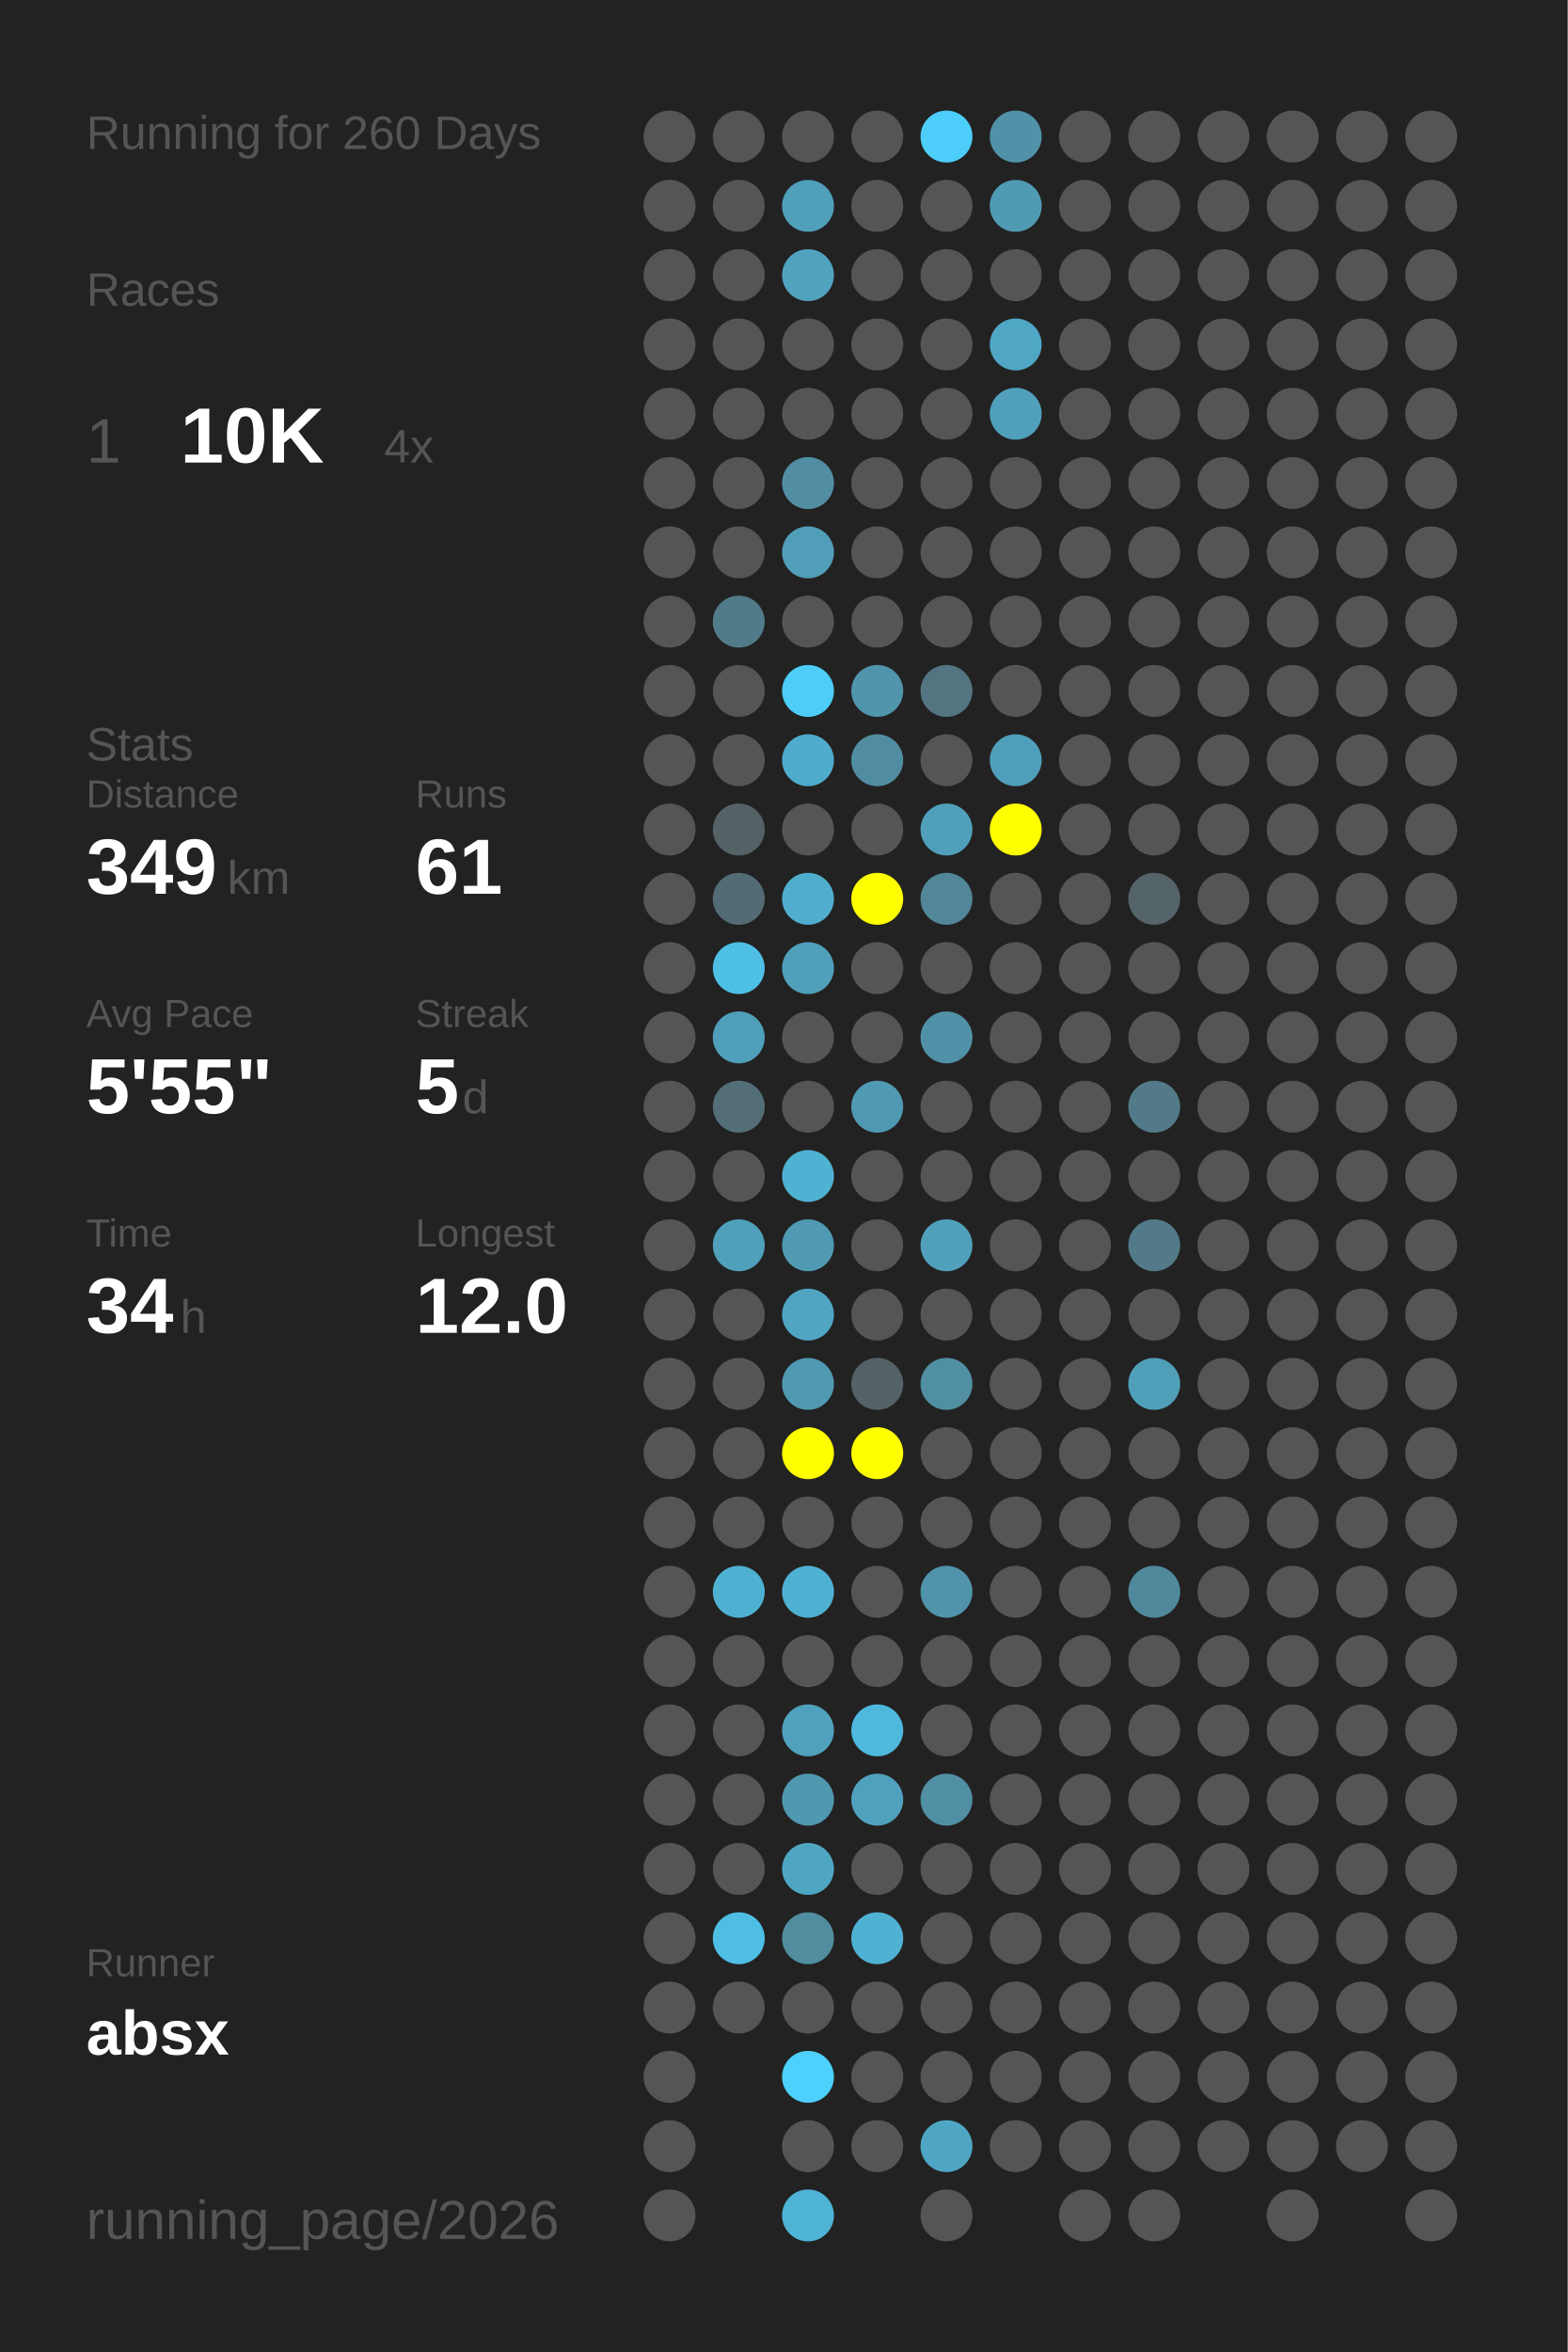
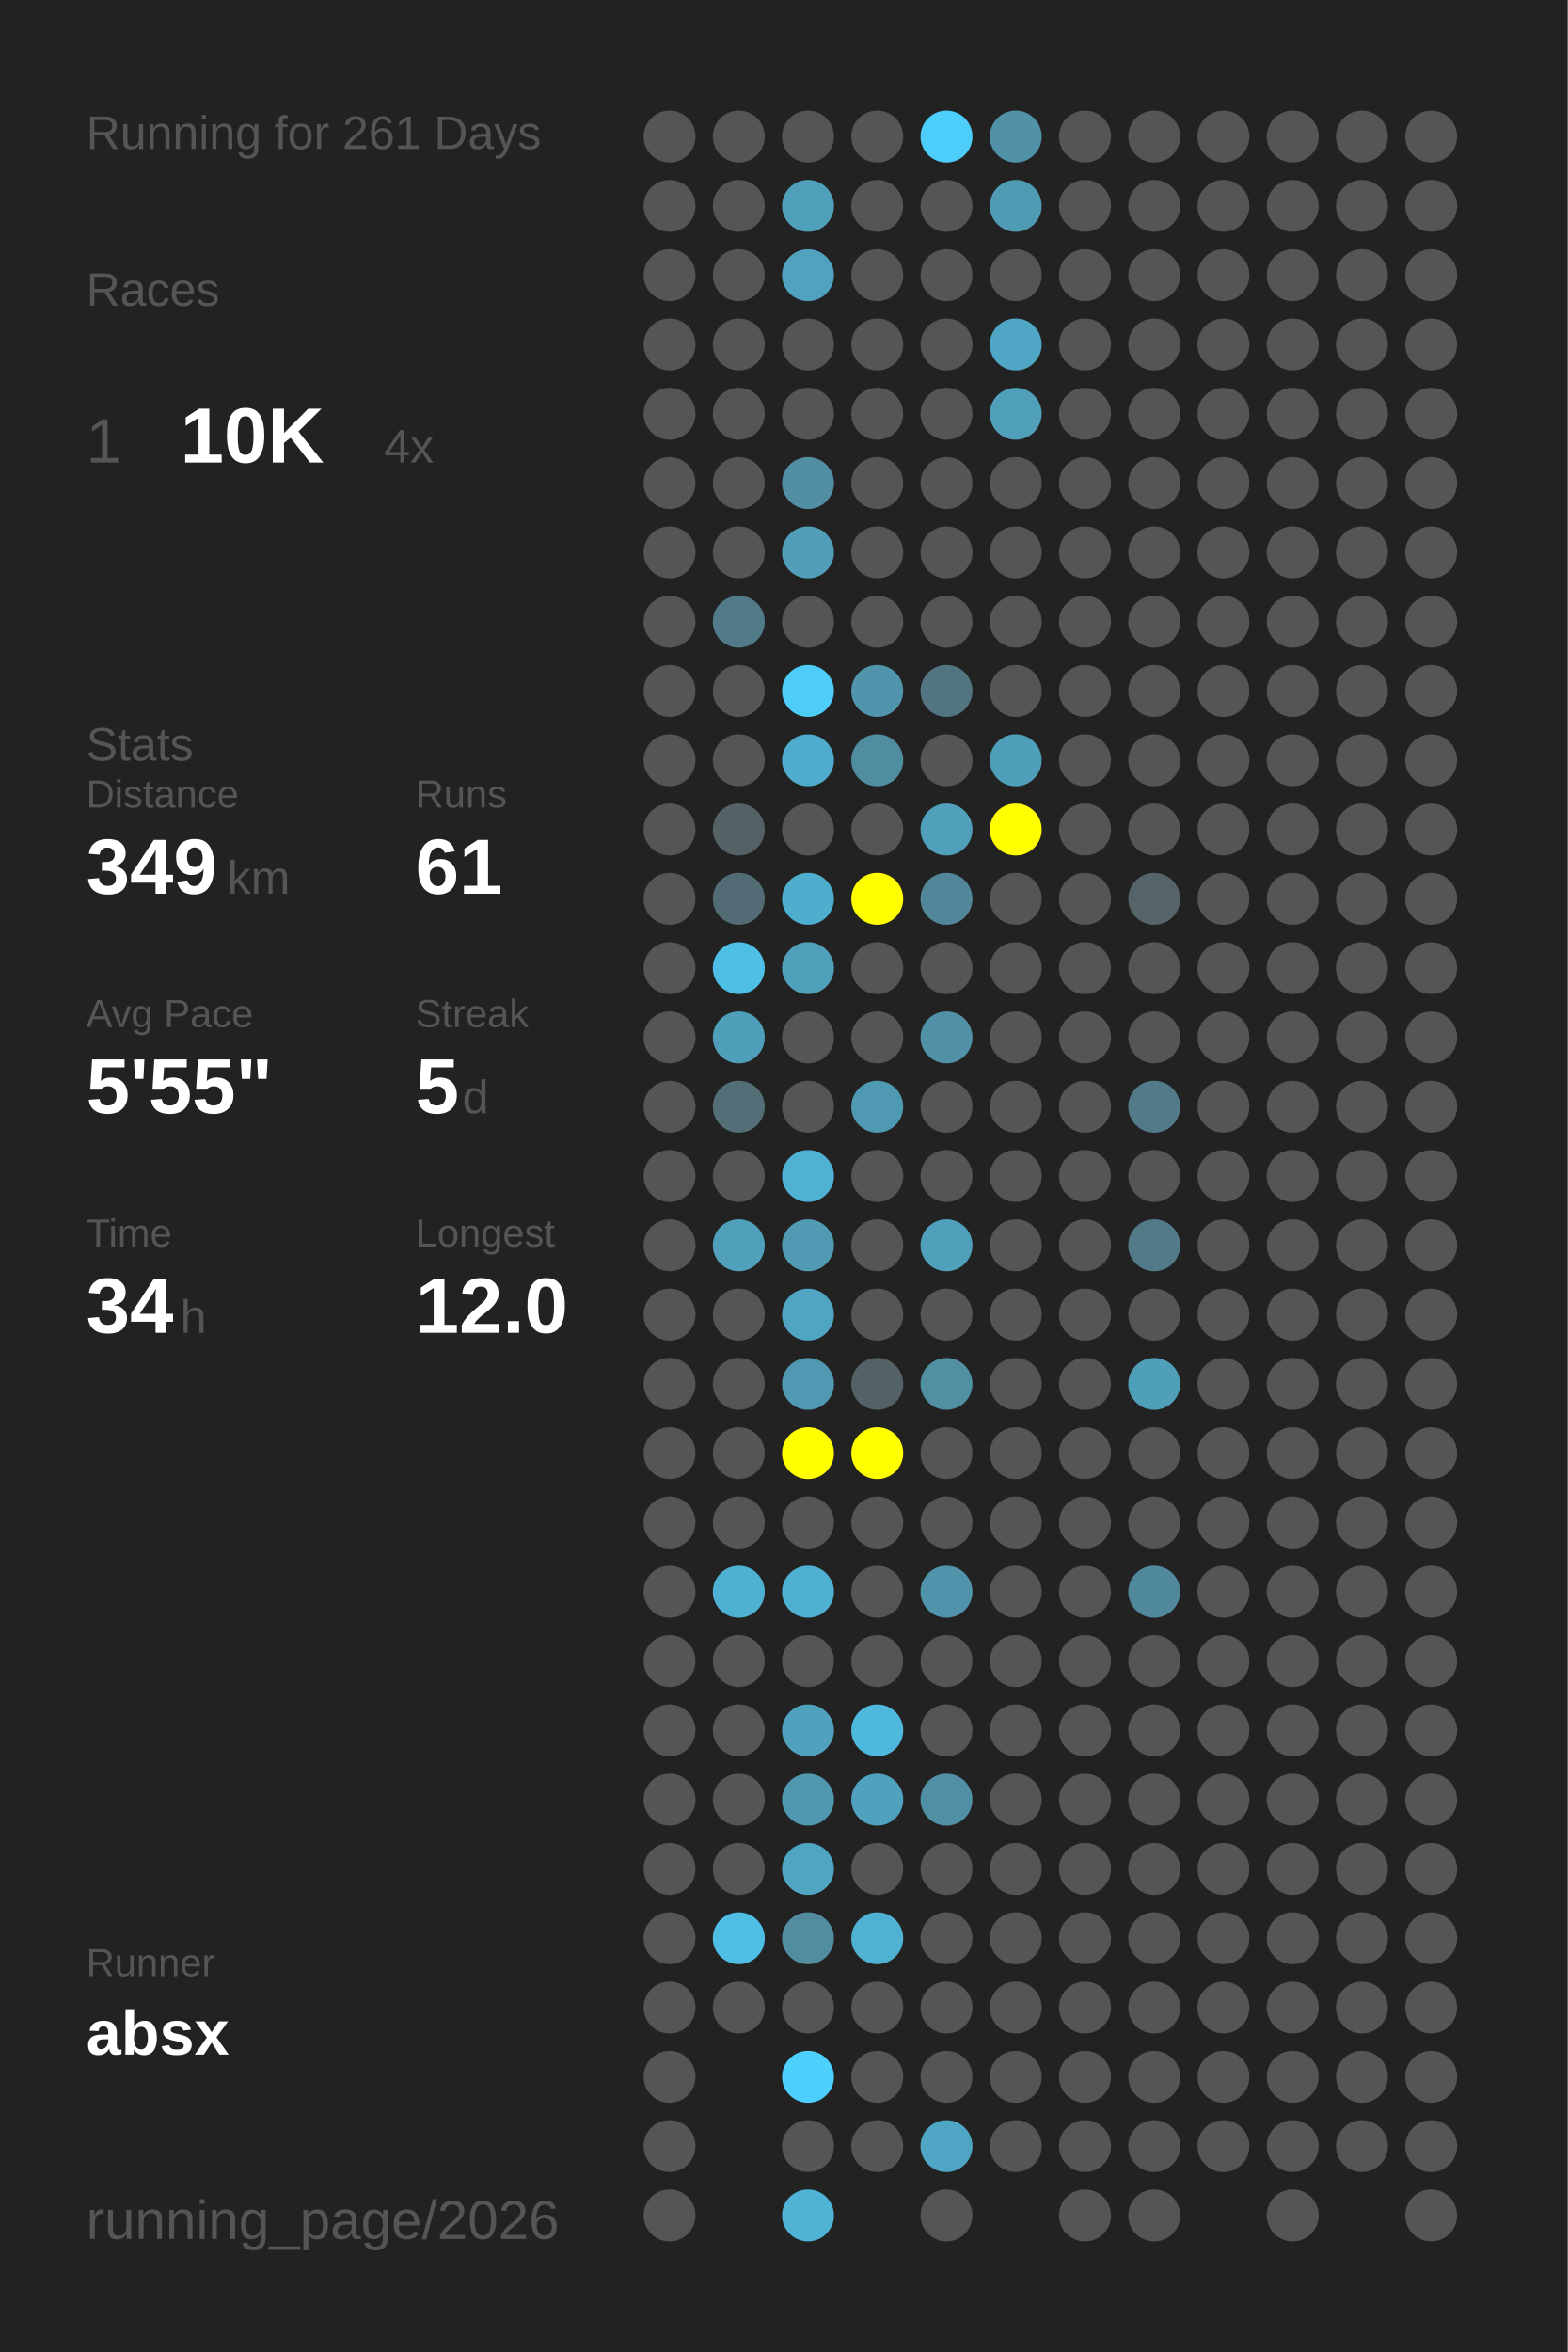
<svg xmlns="http://www.w3.org/2000/svg" baseProfile="full" height="300mm" version="1.1" viewBox="0,0,200,300" width="200mm">
  <defs />
  <rect fill="#222222" height="300" width="200" x="0" y="0" />
-   <text fill="#555555" style="font-size:6px; font-family:Arial;" x="11" y="19">Running for 260 Days</text>
+   <text fill="#555555" style="font-size:6px; font-family:Arial;" x="11" y="19">Running for 261 Days</text>
  <text fill="#555555" style="font-size:6px; font-family:Arial;" x="11" y="39">Races</text>
  <text fill="#555555" style="font-size:8px; font-family:Arial;" x="11" y="59">1</text>
  <text fill="#FFFFFF" style="font-size:10px; font-family:Arial; font-weight:bold;" x="23" y="59">10K</text>
  <text fill="#555555" style="font-size:6px; font-family:Arial;" x="49" y="59">4x</text>
  <text fill="#555555" style="font-size:6px; font-family:Arial;" x="11" y="97">Stats</text>
  <text fill="#555555" style="font-size:5px; font-family:Arial;" x="11" y="103">Distance</text>
  <text fill="#FFFFFF" style="font-size:10px; font-family:Arial; font-weight:bold;" x="11" y="114">349</text>
  <text fill="#555555" style="font-size:6px; font-family:Arial;" x="29" y="114">km</text>
  <text fill="#555555" style="font-size:5px; font-family:Arial;" x="53" y="103">Runs</text>
  <text fill="#FFFFFF" style="font-size:10px; font-family:Arial; font-weight:bold;" x="53" y="114">61</text>
  <text fill="#555555" style="font-size:5px; font-family:Arial;" x="11" y="131">Avg Pace</text>
  <text fill="#FFFFFF" style="font-size:10px; font-family:Arial; font-weight:bold;" x="11" y="142">5'55"</text>
  <text fill="#555555" style="font-size:5px; font-family:Arial;" x="53" y="131">Streak</text>
  <text fill="#FFFFFF" style="font-size:10px; font-family:Arial; font-weight:bold;" x="53" y="142">5</text>
  <text fill="#555555" style="font-size:6px; font-family:Arial;" x="59" y="142">d</text>
  <text fill="#555555" style="font-size:5px; font-family:Arial;" x="11" y="159">Time</text>
  <text fill="#FFFFFF" style="font-size:10px; font-family:Arial; font-weight:bold;" x="11" y="170">34</text>
  <text fill="#555555" style="font-size:6px; font-family:Arial;" x="23" y="170">h</text>
  <text fill="#555555" style="font-size:5px; font-family:Arial;" x="53" y="159">Longest</text>
  <text fill="#FFFFFF" style="font-size:10px; font-family:Arial; font-weight:bold;" x="53" y="170">12.0</text>
  <text fill="#555555" style="font-size:5px; font-family:Arial;" x="11" y="252.065">Runner</text>
  <text fill="#FFFFFF" style="font-size:8px; font-family:Arial; font-weight:bold;" x="11" y="262.065">absx</text>
  <text fill="#555555" style="font-size:7px; font-family:Arial;" x="11" y="285.581">running_page/2026</text>
  <circle cx="85.417" cy="17.419" fill="#555555" r="3.312" />
  <circle cx="85.417" cy="26.258" fill="#555555" r="3.312" />
  <circle cx="85.417" cy="35.097" fill="#555555" r="3.312" />
  <circle cx="85.417" cy="43.935" fill="#555555" r="3.312" />
  <circle cx="85.417" cy="52.774" fill="#555555" r="3.312" />
  <circle cx="85.417" cy="61.613" fill="#555555" r="3.312" />
  <circle cx="85.417" cy="70.452" fill="#555555" r="3.312" />
  <circle cx="85.417" cy="79.29" fill="#555555" r="3.312" />
  <circle cx="85.417" cy="88.129" fill="#555555" r="3.312" />
  <circle cx="85.417" cy="96.968" fill="#555555" r="3.312" />
  <circle cx="85.417" cy="105.806" fill="#555555" r="3.312" />
  <circle cx="85.417" cy="114.645" fill="#555555" r="3.312" />
  <circle cx="85.417" cy="123.484" fill="#555555" r="3.312" />
  <circle cx="85.417" cy="132.323" fill="#555555" r="3.312" />
  <circle cx="85.417" cy="141.161" fill="#555555" r="3.312" />
  <circle cx="85.417" cy="150" fill="#555555" r="3.312" />
  <circle cx="85.417" cy="158.839" fill="#555555" r="3.312" />
  <circle cx="85.417" cy="167.677" fill="#555555" r="3.312" />
  <circle cx="85.417" cy="176.516" fill="#555555" r="3.312" />
  <circle cx="85.417" cy="185.355" fill="#555555" r="3.312" />
  <circle cx="85.417" cy="194.194" fill="#555555" r="3.312" />
  <circle cx="85.417" cy="203.032" fill="#555555" r="3.312" />
  <circle cx="85.417" cy="211.871" fill="#555555" r="3.312" />
  <circle cx="85.417" cy="220.71" fill="#555555" r="3.312" />
  <circle cx="85.417" cy="229.548" fill="#555555" r="3.312" />
  <circle cx="85.417" cy="238.387" fill="#555555" r="3.312" />
  <circle cx="85.417" cy="247.226" fill="#555555" r="3.312" />
  <circle cx="85.417" cy="256.065" fill="#555555" r="3.312" />
  <circle cx="85.417" cy="264.903" fill="#555555" r="3.312" />
  <circle cx="85.417" cy="273.742" fill="#555555" r="3.312" />
  <circle cx="85.417" cy="282.581" fill="#555555" r="3.312" />
  <circle cx="94.25" cy="17.419" fill="#555555" r="3.312" />
  <circle cx="94.25" cy="26.258" fill="#555555" r="3.312" />
  <circle cx="94.25" cy="35.097" fill="#555555" r="3.312" />
  <circle cx="94.25" cy="43.935" fill="#555555" r="3.312" />
  <circle cx="94.25" cy="52.774" fill="#555555" r="3.312" />
  <circle cx="94.25" cy="61.613" fill="#555555" r="3.312" />
  <circle cx="94.25" cy="70.452" fill="#555555" r="3.312" />
  <circle cx="94.25" cy="79.29" fill="#527b89" r="3.312" />
  <circle cx="94.25" cy="88.129" fill="#555555" r="3.312" />
  <circle cx="94.25" cy="96.968" fill="#555555" r="3.312" />
  <circle cx="94.25" cy="105.806" fill="#546266" r="3.312" />
  <circle cx="94.25" cy="114.645" fill="#536b74" r="3.312" />
  <circle cx="94.25" cy="123.484" fill="#4ebfe5" r="3.312" />
  <circle cx="94.25" cy="132.323" fill="#509fba" r="3.312" />
  <circle cx="94.25" cy="141.161" fill="#536e77" r="3.312" />
  <circle cx="94.25" cy="150" fill="#555555" r="3.312" />
  <circle cx="94.25" cy="158.839" fill="#50a0bb" r="3.312" />
  <circle cx="94.25" cy="167.677" fill="#555555" r="3.312" />
  <circle cx="94.25" cy="176.516" fill="#555555" r="3.312" />
  <circle cx="94.25" cy="185.355" fill="#555555" r="3.312" />
  <circle cx="94.25" cy="194.194" fill="#555555" r="3.312" />
  <circle cx="94.25" cy="203.032" fill="#4fb1d2" r="3.312" />
  <circle cx="94.25" cy="211.871" fill="#555555" r="3.312" />
  <circle cx="94.25" cy="220.71" fill="#555555" r="3.312" />
  <circle cx="94.25" cy="229.548" fill="#555555" r="3.312" />
  <circle cx="94.25" cy="238.387" fill="#555555" r="3.312" />
  <circle cx="94.25" cy="247.226" fill="#4ebee4" r="3.312" />
  <circle cx="94.25" cy="256.065" fill="#555555" r="3.312" />
  <circle cx="103.083" cy="17.419" fill="#555555" r="3.312" />
  <circle cx="103.083" cy="26.258" fill="#50a0bb" r="3.312" />
  <circle cx="103.083" cy="35.097" fill="#50a2bf" r="3.312" />
  <circle cx="103.083" cy="43.935" fill="#555555" r="3.312" />
  <circle cx="103.083" cy="52.774" fill="#555555" r="3.312" />
  <circle cx="103.083" cy="61.613" fill="#518ea3" r="3.312" />
  <circle cx="103.083" cy="70.452" fill="#509eb8" r="3.312" />
  <circle cx="103.083" cy="79.29" fill="#555555" r="3.312" />
  <circle cx="103.083" cy="88.129" fill="#4dcdf8" r="3.312" />
  <circle cx="103.083" cy="96.968" fill="#4faccc" r="3.312" />
  <circle cx="103.083" cy="105.806" fill="#555555" r="3.312" />
  <circle cx="103.083" cy="114.645" fill="#4fadcd" r="3.312" />
  <circle cx="103.083" cy="123.484" fill="#50a0bb" r="3.312" />
  <circle cx="103.083" cy="132.323" fill="#555555" r="3.312" />
  <circle cx="103.083" cy="141.161" fill="#555555" r="3.312" />
  <circle cx="103.083" cy="150" fill="#4fb2d3" r="3.312" />
  <circle cx="103.083" cy="158.839" fill="#509ab3" r="3.312" />
  <circle cx="103.083" cy="167.677" fill="#4fa5c2" r="3.312" />
  <circle cx="103.083" cy="176.516" fill="#5099b2" r="3.312" />
  <circle cx="103.083" cy="185.355" fill="#FFFF00" r="3.312" />
  <circle cx="103.083" cy="194.194" fill="#555555" r="3.312" />
  <circle cx="103.083" cy="203.032" fill="#4fb1d2" r="3.312" />
  <circle cx="103.083" cy="211.871" fill="#555555" r="3.312" />
  <circle cx="103.083" cy="220.71" fill="#50a1bd" r="3.312" />
  <circle cx="103.083" cy="229.548" fill="#5098b0" r="3.312" />
  <circle cx="103.083" cy="238.387" fill="#4fa6c3" r="3.312" />
  <circle cx="103.083" cy="247.226" fill="#518c9f" r="3.312" />
  <circle cx="103.083" cy="256.065" fill="#555555" r="3.312" />
  <circle cx="103.083" cy="264.903" fill="#4dd0fc" r="3.312" />
  <circle cx="103.083" cy="273.742" fill="#555555" r="3.312" />
  <circle cx="103.083" cy="282.581" fill="#4eb3d5" r="3.312" />
  <circle cx="111.917" cy="17.419" fill="#555555" r="3.312" />
  <circle cx="111.917" cy="26.258" fill="#555555" r="3.312" />
  <circle cx="111.917" cy="35.097" fill="#555555" r="3.312" />
  <circle cx="111.917" cy="43.935" fill="#555555" r="3.312" />
  <circle cx="111.917" cy="52.774" fill="#555555" r="3.312" />
  <circle cx="111.917" cy="61.613" fill="#555555" r="3.312" />
  <circle cx="111.917" cy="70.452" fill="#555555" r="3.312" />
  <circle cx="111.917" cy="79.29" fill="#555555" r="3.312" />
  <circle cx="111.917" cy="88.129" fill="#5095ac" r="3.312" />
  <circle cx="111.917" cy="96.968" fill="#518da1" r="3.312" />
  <circle cx="111.917" cy="105.806" fill="#555555" r="3.312" />
  <circle cx="111.917" cy="114.645" fill="#FFFF00" r="3.312" />
  <circle cx="111.917" cy="123.484" fill="#555555" r="3.312" />
  <circle cx="111.917" cy="132.323" fill="#555555" r="3.312" />
  <circle cx="111.917" cy="141.161" fill="#5099b2" r="3.312" />
  <circle cx="111.917" cy="150" fill="#555555" r="3.312" />
  <circle cx="111.917" cy="158.839" fill="#555555" r="3.312" />
  <circle cx="111.917" cy="167.677" fill="#555555" r="3.312" />
  <circle cx="111.917" cy="176.516" fill="#546166" r="3.312" />
  <circle cx="111.917" cy="185.355" fill="#FFFF00" r="3.312" />
  <circle cx="111.917" cy="194.194" fill="#555555" r="3.312" />
  <circle cx="111.917" cy="203.032" fill="#555555" r="3.312" />
  <circle cx="111.917" cy="211.871" fill="#555555" r="3.312" />
  <circle cx="111.917" cy="220.71" fill="#4eb9dd" r="3.312" />
  <circle cx="111.917" cy="229.548" fill="#50a1bd" r="3.312" />
  <circle cx="111.917" cy="238.387" fill="#555555" r="3.312" />
  <circle cx="111.917" cy="247.226" fill="#4fb2d3" r="3.312" />
  <circle cx="111.917" cy="256.065" fill="#555555" r="3.312" />
  <circle cx="111.917" cy="264.903" fill="#555555" r="3.312" />
  <circle cx="111.917" cy="273.742" fill="#555555" r="3.312" />
  <circle cx="120.75" cy="17.419" fill="#4dcefa" r="3.312" />
  <circle cx="120.75" cy="26.258" fill="#555555" r="3.312" />
  <circle cx="120.75" cy="35.097" fill="#555555" r="3.312" />
  <circle cx="120.75" cy="43.935" fill="#555555" r="3.312" />
  <circle cx="120.75" cy="52.774" fill="#555555" r="3.312" />
  <circle cx="120.75" cy="61.613" fill="#555555" r="3.312" />
  <circle cx="120.75" cy="70.452" fill="#555555" r="3.312" />
  <circle cx="120.75" cy="79.29" fill="#555555" r="3.312" />
  <circle cx="120.75" cy="88.129" fill="#527581" r="3.312" />
  <circle cx="120.75" cy="96.968" fill="#555555" r="3.312" />
  <circle cx="120.75" cy="105.806" fill="#50a0bb" r="3.312" />
  <circle cx="120.75" cy="114.645" fill="#518799" r="3.312" />
  <circle cx="120.75" cy="123.484" fill="#555555" r="3.312" />
  <circle cx="120.75" cy="132.323" fill="#5191a7" r="3.312" />
  <circle cx="120.75" cy="141.161" fill="#555555" r="3.312" />
  <circle cx="120.75" cy="150" fill="#555555" r="3.312" />
  <circle cx="120.75" cy="158.839" fill="#50a0bb" r="3.312" />
  <circle cx="120.75" cy="167.677" fill="#555555" r="3.312" />
  <circle cx="120.75" cy="176.516" fill="#518fa3" r="3.312" />
  <circle cx="120.75" cy="185.355" fill="#555555" r="3.312" />
  <circle cx="120.75" cy="194.194" fill="#555555" r="3.312" />
  <circle cx="120.75" cy="203.032" fill="#5093aa" r="3.312" />
  <circle cx="120.75" cy="211.871" fill="#555555" r="3.312" />
  <circle cx="120.75" cy="220.71" fill="#555555" r="3.312" />
  <circle cx="120.75" cy="229.548" fill="#518fa4" r="3.312" />
  <circle cx="120.75" cy="238.387" fill="#555555" r="3.312" />
  <circle cx="120.75" cy="247.226" fill="#555555" r="3.312" />
  <circle cx="120.75" cy="256.065" fill="#555555" r="3.312" />
  <circle cx="120.75" cy="264.903" fill="#555555" r="3.312" />
  <circle cx="120.75" cy="273.742" fill="#4fa6c4" r="3.312" />
  <circle cx="120.75" cy="282.581" fill="#555555" r="3.312" />
  <circle cx="129.583" cy="17.419" fill="#5192a9" r="3.312" />
  <circle cx="129.583" cy="26.258" fill="#509bb4" r="3.312" />
  <circle cx="129.583" cy="35.097" fill="#555555" r="3.312" />
  <circle cx="129.583" cy="43.935" fill="#4fa7c5" r="3.312" />
  <circle cx="129.583" cy="52.774" fill="#50a0bb" r="3.312" />
  <circle cx="129.583" cy="61.613" fill="#555555" r="3.312" />
  <circle cx="129.583" cy="70.452" fill="#555555" r="3.312" />
  <circle cx="129.583" cy="79.29" fill="#555555" r="3.312" />
  <circle cx="129.583" cy="88.129" fill="#555555" r="3.312" />
  <circle cx="129.583" cy="96.968" fill="#509fba" r="3.312" />
  <circle cx="129.583" cy="105.806" fill="#FFFF00" r="3.312" />
  <circle cx="129.583" cy="114.645" fill="#555555" r="3.312" />
  <circle cx="129.583" cy="123.484" fill="#555555" r="3.312" />
  <circle cx="129.583" cy="132.323" fill="#555555" r="3.312" />
  <circle cx="129.583" cy="141.161" fill="#555555" r="3.312" />
  <circle cx="129.583" cy="150" fill="#555555" r="3.312" />
  <circle cx="129.583" cy="158.839" fill="#555555" r="3.312" />
  <circle cx="129.583" cy="167.677" fill="#555555" r="3.312" />
  <circle cx="129.583" cy="176.516" fill="#555555" r="3.312" />
  <circle cx="129.583" cy="185.355" fill="#555555" r="3.312" />
  <circle cx="129.583" cy="194.194" fill="#555555" r="3.312" />
  <circle cx="129.583" cy="203.032" fill="#555555" r="3.312" />
  <circle cx="129.583" cy="211.871" fill="#555555" r="3.312" />
  <circle cx="129.583" cy="220.71" fill="#555555" r="3.312" />
  <circle cx="129.583" cy="229.548" fill="#555555" r="3.312" />
  <circle cx="129.583" cy="238.387" fill="#555555" r="3.312" />
  <circle cx="129.583" cy="247.226" fill="#555555" r="3.312" />
  <circle cx="129.583" cy="256.065" fill="#555555" r="3.312" />
  <circle cx="129.583" cy="264.903" fill="#555555" r="3.312" />
  <circle cx="129.583" cy="273.742" fill="#555555" r="3.312" />
  <circle cx="138.417" cy="17.419" fill="#555555" r="3.312" />
  <circle cx="138.417" cy="26.258" fill="#555555" r="3.312" />
  <circle cx="138.417" cy="35.097" fill="#555555" r="3.312" />
  <circle cx="138.417" cy="43.935" fill="#555555" r="3.312" />
  <circle cx="138.417" cy="52.774" fill="#555555" r="3.312" />
  <circle cx="138.417" cy="61.613" fill="#555555" r="3.312" />
  <circle cx="138.417" cy="70.452" fill="#555555" r="3.312" />
  <circle cx="138.417" cy="79.29" fill="#555555" r="3.312" />
  <circle cx="138.417" cy="88.129" fill="#555555" r="3.312" />
  <circle cx="138.417" cy="96.968" fill="#555555" r="3.312" />
  <circle cx="138.417" cy="105.806" fill="#555555" r="3.312" />
  <circle cx="138.417" cy="114.645" fill="#555555" r="3.312" />
  <circle cx="138.417" cy="123.484" fill="#555555" r="3.312" />
  <circle cx="138.417" cy="132.323" fill="#555555" r="3.312" />
  <circle cx="138.417" cy="141.161" fill="#555555" r="3.312" />
  <circle cx="138.417" cy="150" fill="#555555" r="3.312" />
  <circle cx="138.417" cy="158.839" fill="#555555" r="3.312" />
  <circle cx="138.417" cy="167.677" fill="#555555" r="3.312" />
  <circle cx="138.417" cy="176.516" fill="#555555" r="3.312" />
  <circle cx="138.417" cy="185.355" fill="#555555" r="3.312" />
  <circle cx="138.417" cy="194.194" fill="#555555" r="3.312" />
  <circle cx="138.417" cy="203.032" fill="#555555" r="3.312" />
  <circle cx="138.417" cy="211.871" fill="#555555" r="3.312" />
  <circle cx="138.417" cy="220.71" fill="#555555" r="3.312" />
  <circle cx="138.417" cy="229.548" fill="#555555" r="3.312" />
  <circle cx="138.417" cy="238.387" fill="#555555" r="3.312" />
  <circle cx="138.417" cy="247.226" fill="#555555" r="3.312" />
  <circle cx="138.417" cy="256.065" fill="#555555" r="3.312" />
  <circle cx="138.417" cy="264.903" fill="#555555" r="3.312" />
  <circle cx="138.417" cy="273.742" fill="#555555" r="3.312" />
  <circle cx="138.417" cy="282.581" fill="#555555" r="3.312" />
  <circle cx="147.25" cy="17.419" fill="#555555" r="3.312" />
  <circle cx="147.25" cy="26.258" fill="#555555" r="3.312" />
  <circle cx="147.25" cy="35.097" fill="#555555" r="3.312" />
  <circle cx="147.25" cy="43.935" fill="#555555" r="3.312" />
  <circle cx="147.25" cy="52.774" fill="#555555" r="3.312" />
  <circle cx="147.25" cy="61.613" fill="#555555" r="3.312" />
  <circle cx="147.25" cy="70.452" fill="#555555" r="3.312" />
  <circle cx="147.25" cy="79.29" fill="#555555" r="3.312" />
  <circle cx="147.25" cy="88.129" fill="#555555" r="3.312" />
  <circle cx="147.25" cy="96.968" fill="#555555" r="3.312" />
  <circle cx="147.25" cy="105.806" fill="#555555" r="3.312" />
  <circle cx="147.25" cy="114.645" fill="#546469" r="3.312" />
  <circle cx="147.25" cy="123.484" fill="#555555" r="3.312" />
  <circle cx="147.25" cy="132.323" fill="#555555" r="3.312" />
  <circle cx="147.25" cy="141.161" fill="#527a88" r="3.312" />
  <circle cx="147.25" cy="150" fill="#555555" r="3.312" />
  <circle cx="147.25" cy="158.839" fill="#527a88" r="3.312" />
  <circle cx="147.25" cy="167.677" fill="#555555" r="3.312" />
  <circle cx="147.25" cy="176.516" fill="#509fb9" r="3.312" />
  <circle cx="147.25" cy="185.355" fill="#555555" r="3.312" />
  <circle cx="147.25" cy="194.194" fill="#555555" r="3.312" />
  <circle cx="147.25" cy="203.032" fill="#51899c" r="3.312" />
  <circle cx="147.25" cy="211.871" fill="#555555" r="3.312" />
  <circle cx="147.25" cy="220.71" fill="#555555" r="3.312" />
  <circle cx="147.25" cy="229.548" fill="#555555" r="3.312" />
  <circle cx="147.25" cy="238.387" fill="#555555" r="3.312" />
  <circle cx="147.25" cy="247.226" fill="#555555" r="3.312" />
  <circle cx="147.25" cy="256.065" fill="#555555" r="3.312" />
  <circle cx="147.25" cy="264.903" fill="#555555" r="3.312" />
  <circle cx="147.25" cy="273.742" fill="#555555" r="3.312" />
  <circle cx="147.25" cy="282.581" fill="#555555" r="3.312" />
  <circle cx="156.083" cy="17.419" fill="#555555" r="3.312" />
  <circle cx="156.083" cy="26.258" fill="#555555" r="3.312" />
  <circle cx="156.083" cy="35.097" fill="#555555" r="3.312" />
  <circle cx="156.083" cy="43.935" fill="#555555" r="3.312" />
  <circle cx="156.083" cy="52.774" fill="#555555" r="3.312" />
  <circle cx="156.083" cy="61.613" fill="#555555" r="3.312" />
  <circle cx="156.083" cy="70.452" fill="#555555" r="3.312" />
  <circle cx="156.083" cy="79.29" fill="#555555" r="3.312" />
  <circle cx="156.083" cy="88.129" fill="#555555" r="3.312" />
  <circle cx="156.083" cy="96.968" fill="#555555" r="3.312" />
  <circle cx="156.083" cy="105.806" fill="#555555" r="3.312" />
  <circle cx="156.083" cy="114.645" fill="#555555" r="3.312" />
  <circle cx="156.083" cy="123.484" fill="#555555" r="3.312" />
  <circle cx="156.083" cy="132.323" fill="#555555" r="3.312" />
  <circle cx="156.083" cy="141.161" fill="#555555" r="3.312" />
  <circle cx="156.083" cy="150" fill="#555555" r="3.312" />
  <circle cx="156.083" cy="158.839" fill="#555555" r="3.312" />
  <circle cx="156.083" cy="167.677" fill="#555555" r="3.312" />
  <circle cx="156.083" cy="176.516" fill="#555555" r="3.312" />
  <circle cx="156.083" cy="185.355" fill="#555555" r="3.312" />
  <circle cx="156.083" cy="194.194" fill="#555555" r="3.312" />
  <circle cx="156.083" cy="203.032" fill="#555555" r="3.312" />
  <circle cx="156.083" cy="211.871" fill="#555555" r="3.312" />
  <circle cx="156.083" cy="220.71" fill="#555555" r="3.312" />
  <circle cx="156.083" cy="229.548" fill="#555555" r="3.312" />
  <circle cx="156.083" cy="238.387" fill="#555555" r="3.312" />
  <circle cx="156.083" cy="247.226" fill="#555555" r="3.312" />
  <circle cx="156.083" cy="256.065" fill="#555555" r="3.312" />
  <circle cx="156.083" cy="264.903" fill="#555555" r="3.312" />
  <circle cx="156.083" cy="273.742" fill="#555555" r="3.312" />
  <circle cx="164.917" cy="17.419" fill="#555555" r="3.312" />
  <circle cx="164.917" cy="26.258" fill="#555555" r="3.312" />
  <circle cx="164.917" cy="35.097" fill="#555555" r="3.312" />
  <circle cx="164.917" cy="43.935" fill="#555555" r="3.312" />
  <circle cx="164.917" cy="52.774" fill="#555555" r="3.312" />
  <circle cx="164.917" cy="61.613" fill="#555555" r="3.312" />
  <circle cx="164.917" cy="70.452" fill="#555555" r="3.312" />
  <circle cx="164.917" cy="79.29" fill="#555555" r="3.312" />
  <circle cx="164.917" cy="88.129" fill="#555555" r="3.312" />
  <circle cx="164.917" cy="96.968" fill="#555555" r="3.312" />
  <circle cx="164.917" cy="105.806" fill="#555555" r="3.312" />
  <circle cx="164.917" cy="114.645" fill="#555555" r="3.312" />
  <circle cx="164.917" cy="123.484" fill="#555555" r="3.312" />
  <circle cx="164.917" cy="132.323" fill="#555555" r="3.312" />
  <circle cx="164.917" cy="141.161" fill="#555555" r="3.312" />
  <circle cx="164.917" cy="150" fill="#555555" r="3.312" />
  <circle cx="164.917" cy="158.839" fill="#555555" r="3.312" />
  <circle cx="164.917" cy="167.677" fill="#555555" r="3.312" />
  <circle cx="164.917" cy="176.516" fill="#555555" r="3.312" />
  <circle cx="164.917" cy="185.355" fill="#555555" r="3.312" />
  <circle cx="164.917" cy="194.194" fill="#555555" r="3.312" />
  <circle cx="164.917" cy="203.032" fill="#555555" r="3.312" />
  <circle cx="164.917" cy="211.871" fill="#555555" r="3.312" />
  <circle cx="164.917" cy="220.71" fill="#555555" r="3.312" />
  <circle cx="164.917" cy="229.548" fill="#555555" r="3.312" />
  <circle cx="164.917" cy="238.387" fill="#555555" r="3.312" />
  <circle cx="164.917" cy="247.226" fill="#555555" r="3.312" />
  <circle cx="164.917" cy="256.065" fill="#555555" r="3.312" />
  <circle cx="164.917" cy="264.903" fill="#555555" r="3.312" />
  <circle cx="164.917" cy="273.742" fill="#555555" r="3.312" />
  <circle cx="164.917" cy="282.581" fill="#555555" r="3.312" />
  <circle cx="173.75" cy="17.419" fill="#555555" r="3.312" />
  <circle cx="173.75" cy="26.258" fill="#555555" r="3.312" />
  <circle cx="173.75" cy="35.097" fill="#555555" r="3.312" />
  <circle cx="173.75" cy="43.935" fill="#555555" r="3.312" />
  <circle cx="173.75" cy="52.774" fill="#555555" r="3.312" />
  <circle cx="173.75" cy="61.613" fill="#555555" r="3.312" />
  <circle cx="173.75" cy="70.452" fill="#555555" r="3.312" />
  <circle cx="173.75" cy="79.29" fill="#555555" r="3.312" />
  <circle cx="173.75" cy="88.129" fill="#555555" r="3.312" />
  <circle cx="173.75" cy="96.968" fill="#555555" r="3.312" />
  <circle cx="173.75" cy="105.806" fill="#555555" r="3.312" />
  <circle cx="173.75" cy="114.645" fill="#555555" r="3.312" />
  <circle cx="173.75" cy="123.484" fill="#555555" r="3.312" />
  <circle cx="173.75" cy="132.323" fill="#555555" r="3.312" />
  <circle cx="173.75" cy="141.161" fill="#555555" r="3.312" />
  <circle cx="173.75" cy="150" fill="#555555" r="3.312" />
  <circle cx="173.75" cy="158.839" fill="#555555" r="3.312" />
  <circle cx="173.75" cy="167.677" fill="#555555" r="3.312" />
  <circle cx="173.75" cy="176.516" fill="#555555" r="3.312" />
  <circle cx="173.75" cy="185.355" fill="#555555" r="3.312" />
  <circle cx="173.75" cy="194.194" fill="#555555" r="3.312" />
  <circle cx="173.75" cy="203.032" fill="#555555" r="3.312" />
  <circle cx="173.75" cy="211.871" fill="#555555" r="3.312" />
  <circle cx="173.75" cy="220.71" fill="#555555" r="3.312" />
  <circle cx="173.75" cy="229.548" fill="#555555" r="3.312" />
  <circle cx="173.75" cy="238.387" fill="#555555" r="3.312" />
  <circle cx="173.75" cy="247.226" fill="#555555" r="3.312" />
  <circle cx="173.75" cy="256.065" fill="#555555" r="3.312" />
  <circle cx="173.75" cy="264.903" fill="#555555" r="3.312" />
  <circle cx="173.75" cy="273.742" fill="#555555" r="3.312" />
  <circle cx="182.583" cy="17.419" fill="#555555" r="3.312" />
  <circle cx="182.583" cy="26.258" fill="#555555" r="3.312" />
  <circle cx="182.583" cy="35.097" fill="#555555" r="3.312" />
  <circle cx="182.583" cy="43.935" fill="#555555" r="3.312" />
  <circle cx="182.583" cy="52.774" fill="#555555" r="3.312" />
  <circle cx="182.583" cy="61.613" fill="#555555" r="3.312" />
  <circle cx="182.583" cy="70.452" fill="#555555" r="3.312" />
  <circle cx="182.583" cy="79.29" fill="#555555" r="3.312" />
  <circle cx="182.583" cy="88.129" fill="#555555" r="3.312" />
  <circle cx="182.583" cy="96.968" fill="#555555" r="3.312" />
  <circle cx="182.583" cy="105.806" fill="#555555" r="3.312" />
  <circle cx="182.583" cy="114.645" fill="#555555" r="3.312" />
  <circle cx="182.583" cy="123.484" fill="#555555" r="3.312" />
  <circle cx="182.583" cy="132.323" fill="#555555" r="3.312" />
  <circle cx="182.583" cy="141.161" fill="#555555" r="3.312" />
  <circle cx="182.583" cy="150" fill="#555555" r="3.312" />
  <circle cx="182.583" cy="158.839" fill="#555555" r="3.312" />
  <circle cx="182.583" cy="167.677" fill="#555555" r="3.312" />
  <circle cx="182.583" cy="176.516" fill="#555555" r="3.312" />
  <circle cx="182.583" cy="185.355" fill="#555555" r="3.312" />
  <circle cx="182.583" cy="194.194" fill="#555555" r="3.312" />
  <circle cx="182.583" cy="203.032" fill="#555555" r="3.312" />
  <circle cx="182.583" cy="211.871" fill="#555555" r="3.312" />
  <circle cx="182.583" cy="220.71" fill="#555555" r="3.312" />
  <circle cx="182.583" cy="229.548" fill="#555555" r="3.312" />
  <circle cx="182.583" cy="238.387" fill="#555555" r="3.312" />
  <circle cx="182.583" cy="247.226" fill="#555555" r="3.312" />
  <circle cx="182.583" cy="256.065" fill="#555555" r="3.312" />
  <circle cx="182.583" cy="264.903" fill="#555555" r="3.312" />
  <circle cx="182.583" cy="273.742" fill="#555555" r="3.312" />
  <circle cx="182.583" cy="282.581" fill="#555555" r="3.312" />
</svg>
